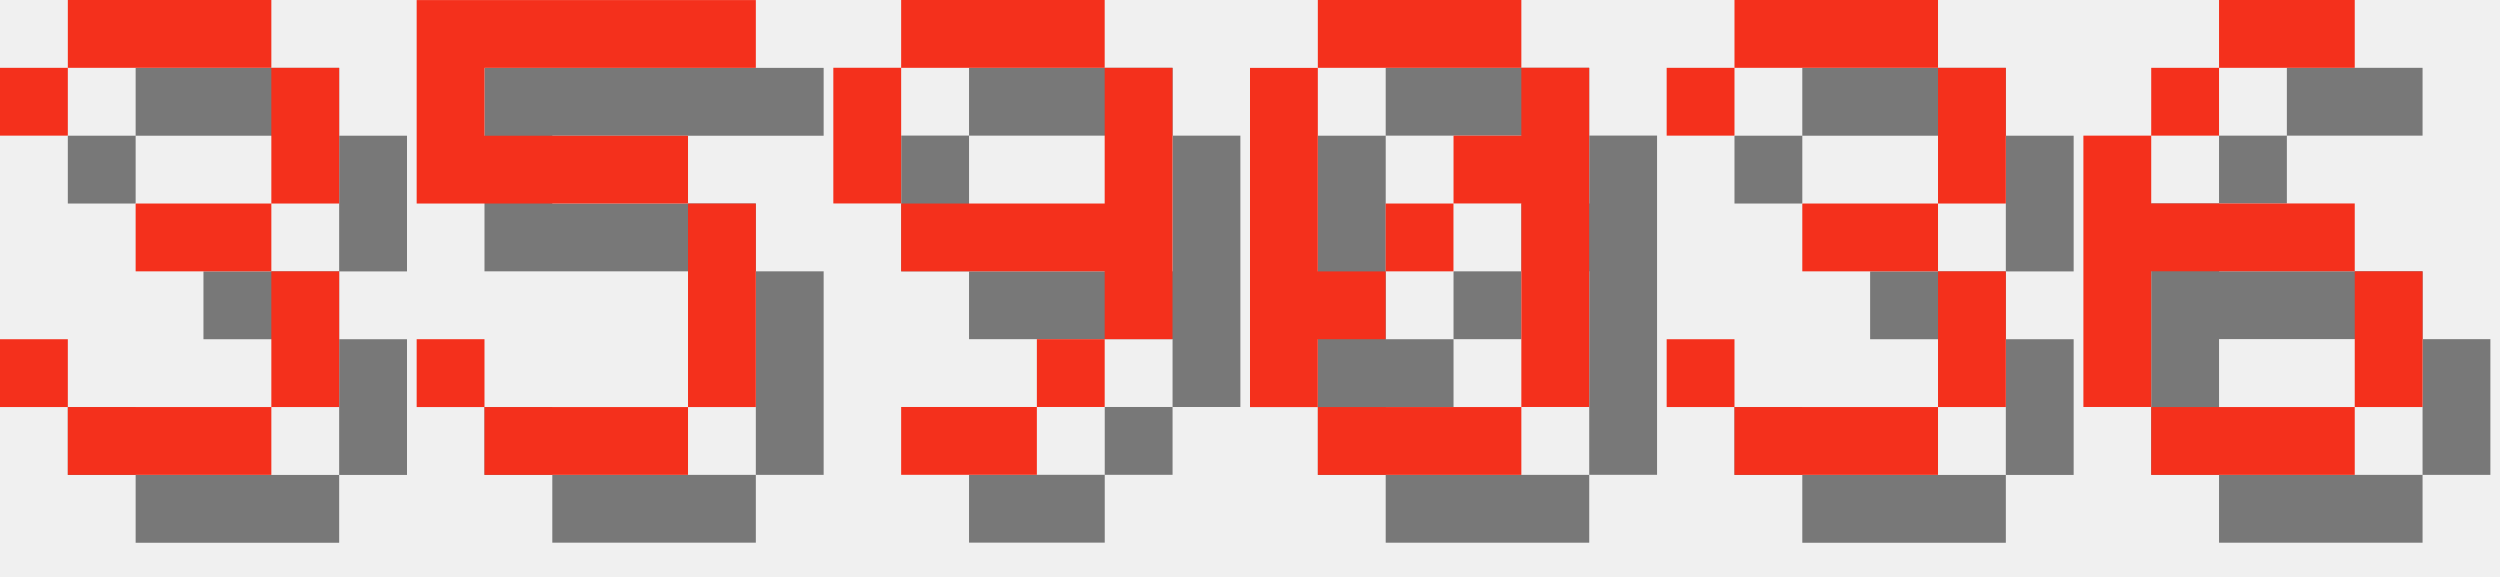
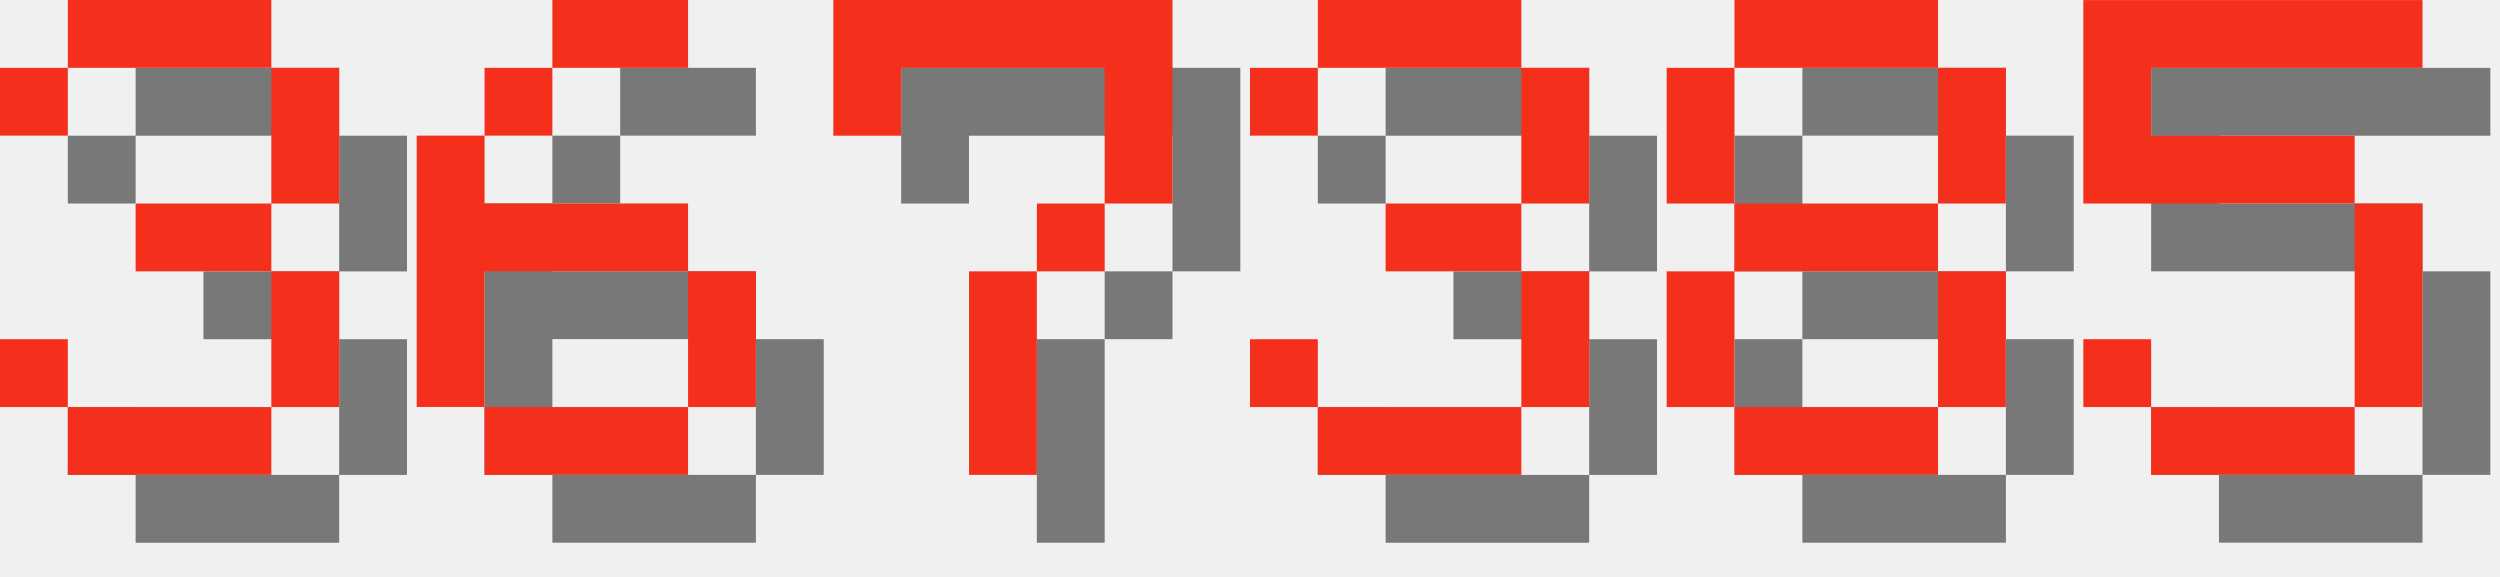
<svg xmlns="http://www.w3.org/2000/svg" version="1.1" width="156.0" height="36">
  <style>
        .text-foreground {
            fill: #F4301C;
        }
        .text-shadow {
            fill: #000000;
            fill-opacity: 0.5;
        }
    </style>
  <g class="digit" id="digit_3" transform="translate(0.0, 0), scale(4)">
    <path id="digit_3_shadow" class="text-shadow" d="m1.058 2.117v1.058h1.058v-1.058h3.175v2.117h-2.117v1.058h2.117v2.117h-3.175v-1.058h-1.058v1.058h1.058v1.058h3.175v-1.058h1.058v-2.117h-1.058v-1.058h1.058v-2.117h-1.058v-1.058h-3.175v1.058h-1.058z" fill-opacity=".5" style="paint-order:stroke fill markers" />
    <path id="digit_3_fg" class="text-foreground" d="m0 1.058v1.058h1.058v-1.058h3.175v2.117h-2.117v1.058h2.117v2.117h-3.175v-1.058h-1.058v1.058h1.058v1.058h3.175v-1.058h1.058v-2.117h-1.058v-1.058h1.058v-2.117h-1.058v-1.058h-3.175v1.058h-1.058z" fill="#fff" style="paint-order:stroke fill markers" />
  </g>
-   <g class="digit" id="digit_5" transform="translate(26.0, 0), scale(4)">
+   <g class="digit" id="digit_6" transform="translate(26.0, 0), scale(4)">
+     <path id="digit_6_shadow" class="text-shadow" d="m3.175 1.058v1.058h2.117v-1.058h-2.117zm0 1.058h-1.058v1.058h1.058v-1.058zm-1.058 1.058h-1.058v4.233h1.058v-2.117h3.175v-1.058h-3.175v-1.058zm3.175 2.117v2.117h1.058v-2.117h-1.058zm0 2.117h-3.175v1.058h3.175v-1.058z" fill-opacity=".5" style="paint-order:stroke fill markers" />
+     <path id="digit_6_fg" class="text-foreground" d="m2.117 0v1.058h2.117v-1.058h-2.117zm0 1.058h-1.058v1.058h1.058v-1.058zm-1.058 1.058h-1.058v4.233h1.058v-2.117h3.175v-1.058h-3.175v-1.058zm3.175 2.117v2.117h1.058v-2.117h-1.058zm0 2.117h-3.175v1.058h3.175v-1.058z" fill="#fff" style="paint-order:stroke fill markers" />
+   </g>
+   <g class="digit" id="digit_7" transform="translate(52.0, 0), scale(4)">
+     <path id="digit_7_shadow" class="text-shadow" d="m1.058 1.058 2e-6 2.117h1.058v-1.058h3.175v1.058l2e-7 1.058h-1.058v1.058h-1.058l4e-7 3.175 1.058 1e-7v-3.175h1.058v-1.058h1.058l5e-7 -1.058v-2.117z" fill-opacity=".5" style="paint-order:stroke fill markers" />
+     <path id="digit_7_fg" class="text-foreground" d="m0 0 2e-6 2.117h1.058v-1.058h3.175v1.058l2e-7 1.058h-1.058v1.058h-1.058l4e-7 3.175 1.058 1e-7v-3.175h1.058v-1.058h1.058l5e-7 -1.058v-2.117z" fill="#fff" style="paint-order:stroke fill markers" />
+   </g>
+   <g class="digit" id="digit_3" transform="translate(78.0, 0), scale(4)">
+     <path id="digit_3_shadow" class="text-shadow" d="m1.058 2.117v1.058h1.058v-1.058h3.175v2.117h-2.117v1.058h2.117v2.117h-3.175v-1.058h-1.058v1.058h1.058v1.058h3.175v-1.058h1.058v-2.117h-1.058v-1.058h1.058v-2.117h-1.058v-1.058h-3.175v1.058h-1.058z" fill-opacity=".5" style="paint-order:stroke fill markers" />
+     <path id="digit_3_fg" class="text-foreground" d="m0 1.058v1.058h1.058v-1.058h3.175v2.117h-2.117v1.058h2.117v2.117h-3.175v-1.058h-1.058v1.058h1.058v1.058h3.175v-1.058h1.058v-2.117h-1.058v-1.058h1.058v-2.117h-1.058v-1.058h-3.175v1.058h-1.058z" fill="#fff" style="paint-order:stroke fill markers" />
+   </g>
+   <g class="digit" id="digit_8" transform="translate(104.0, 0), scale(4)">
+     <path id="digit_8_shadow" class="text-shadow" d="m2.117 1.058v1.058h3.175v-1.058h-3.175zm3.175 1.058v2.117h1.058v-2.117h-1.058zm0 2.117h-3.175v1.058h3.175v-1.058zm0 1.058v2.117h1.058v-2.117h-1.058zm0 2.117h-3.175v1.058h3.175v-1.058zm-3.175 0v-2.117h-1.058v2.117h1.058zm0-3.175v-2.117h-1.058v2.117h1.058z" fill-opacity=".5" style="paint-order:stroke fill markers" />
+     <path id="digit_8_fg" class="text-foreground" d="m1.058 0v1.058h3.175v-1.058h-3.175zm3.175 1.058v2.117h1.058v-2.117h-1.058zm0 2.117h-3.175v1.058h3.175v-1.058zm0 1.058v2.117h1.058v-2.117h-1.058zm0 2.117h-3.175v1.058h3.175v-1.058zm-3.175 0v-2.117h-1.058v2.117h1.058zm0-3.175v-2.117h-1.058v2.117h1.058z" fill="#fff" style="paint-order:stroke fill markers" />
+   </g>
+   <g class="digit" id="digit_5" transform="translate(130.0, 0), scale(4)">
    <path id="digit_5_shadow" class="text-shadow" d="m1.058 1.058v3.175h4.233v3.175h-3.175v-1.058h-1.058v1.058h1.058v1.058h3.175v-1.058h1.058v-3.175h-1.058v-1.058h-3.175v-1.058h4.233v-1.058h-5.292z" fill-opacity=".5" style="paint-order:stroke fill markers" />
    <path id="digit_5_fg" class="text-foreground" d="m0 0v3.175h4.233v3.175h-3.175v-1.058h-1.058v1.058h1.058v1.058h3.175v-1.058h1.058v-3.175h-1.058v-1.058h-3.175v-1.058h4.233v-1.058h-5.292z" fill="#fff" style="paint-order:stroke fill markers" />
  </g>
-   <g class="digit" id="digit_9" transform="translate(52.0, 0), scale(4)">
-     <path id="digit_9_shadow" class="text-shadow" d="m2.117 1.058v1.058h3.175v-1.058h-3.175zm3.175 1.058v2.117h-3.175v1.058h3.175v1.058h1.058v-4.233h-1.058zm0 4.233h-1.058v1.058h1.058v-1.058zm-1.058 1.058h-2.117v1.058h2.117v-1.058zm-2.117-3.175v-2.117h-1.058v2.117h1.058z" fill-opacity=".5" style="paint-order:stroke fill markers" />
-     <path id="digit_9_fg" class="text-foreground" d="m1.058 0v1.058h3.175v-1.058h-3.175zm3.175 1.058v2.117h-3.175v1.058h3.175v1.058h1.058v-4.233h-1.058zm0 4.233h-1.058v1.058h1.058v-1.058zm-1.058 1.058h-2.117v1.058h2.117v-1.058zm-2.117-3.175v-2.117h-1.058v2.117h1.058z" fill="#fff" style="paint-order:stroke fill markers" />
-   </g>
-   <g class="digit" id="digit_0" transform="translate(78.0, 0), scale(4)">
-     <path id="digit_0_shadow" class="text-shadow" d="m2.117 1.058v1.058h3.175v-1.058h-3.175zm3.175 1.058v1.058h-1.058v1.058h1.058v3.175h1.058v-5.292h-1.058zm0 5.292h-3.175v1.058h3.175v-1.058zm-3.175 0v-1.058h1.058v-1.058h-1.058v-3.175h-1.058v5.292h1.058zm1.058-2.117h1.058v-1.058h-1.058v1.058z" fill-opacity=".5" style="paint-order:stroke fill markers" />
-     <path id="digit_0_fg" class="text-foreground" d="m1.058 0v1.058h3.175v-1.058h-3.175zm3.175 1.058v1.058h-1.058v1.058h1.058v3.175h1.058v-5.292h-1.058zm0 5.292h-3.175v1.058h3.175v-1.058zm-3.175 0v-1.058h1.058v-1.058h-1.058v-3.175h-1.058v5.292h1.058zm1.058-2.117h1.058v-1.058h-1.058v1.058z" fill="#fff" style="paint-order:stroke fill markers" />
-   </g>
-   <g class="digit" id="digit_3" transform="translate(104.0, 0), scale(4)">
-     <path id="digit_3_shadow" class="text-shadow" d="m1.058 2.117v1.058h1.058v-1.058h3.175v2.117h-2.117v1.058h2.117v2.117h-3.175v-1.058h-1.058v1.058h1.058v1.058h3.175v-1.058h1.058v-2.117h-1.058v-1.058h1.058v-2.117h-1.058v-1.058h-3.175v1.058h-1.058z" fill-opacity=".5" style="paint-order:stroke fill markers" />
-     <path id="digit_3_fg" class="text-foreground" d="m0 1.058v1.058h1.058v-1.058h3.175v2.117h-2.117v1.058h2.117v2.117h-3.175v-1.058h-1.058v1.058h1.058v1.058h3.175v-1.058h1.058v-2.117h-1.058v-1.058h1.058v-2.117h-1.058v-1.058h-3.175v1.058h-1.058z" fill="#fff" style="paint-order:stroke fill markers" />
-   </g>
-   <g class="digit" id="digit_6" transform="translate(130.0, 0), scale(4)">
-     <path id="digit_6_shadow" class="text-shadow" d="m3.175 1.058v1.058h2.117v-1.058h-2.117zm0 1.058h-1.058v1.058h1.058v-1.058zm-1.058 1.058h-1.058v4.233h1.058v-2.117h3.175v-1.058h-3.175v-1.058zm3.175 2.117v2.117h1.058v-2.117h-1.058zm0 2.117h-3.175v1.058h3.175v-1.058z" fill-opacity=".5" style="paint-order:stroke fill markers" />
-     <path id="digit_6_fg" class="text-foreground" d="m2.117 0v1.058h2.117v-1.058h-2.117zm0 1.058h-1.058v1.058h1.058v-1.058zm-1.058 1.058h-1.058v4.233h1.058v-2.117h3.175v-1.058h-3.175v-1.058zm3.175 2.117v2.117h1.058v-2.117h-1.058zm0 2.117h-3.175v1.058h3.175v-1.058z" fill="#fff" style="paint-order:stroke fill markers" />
-   </g>
</svg>
